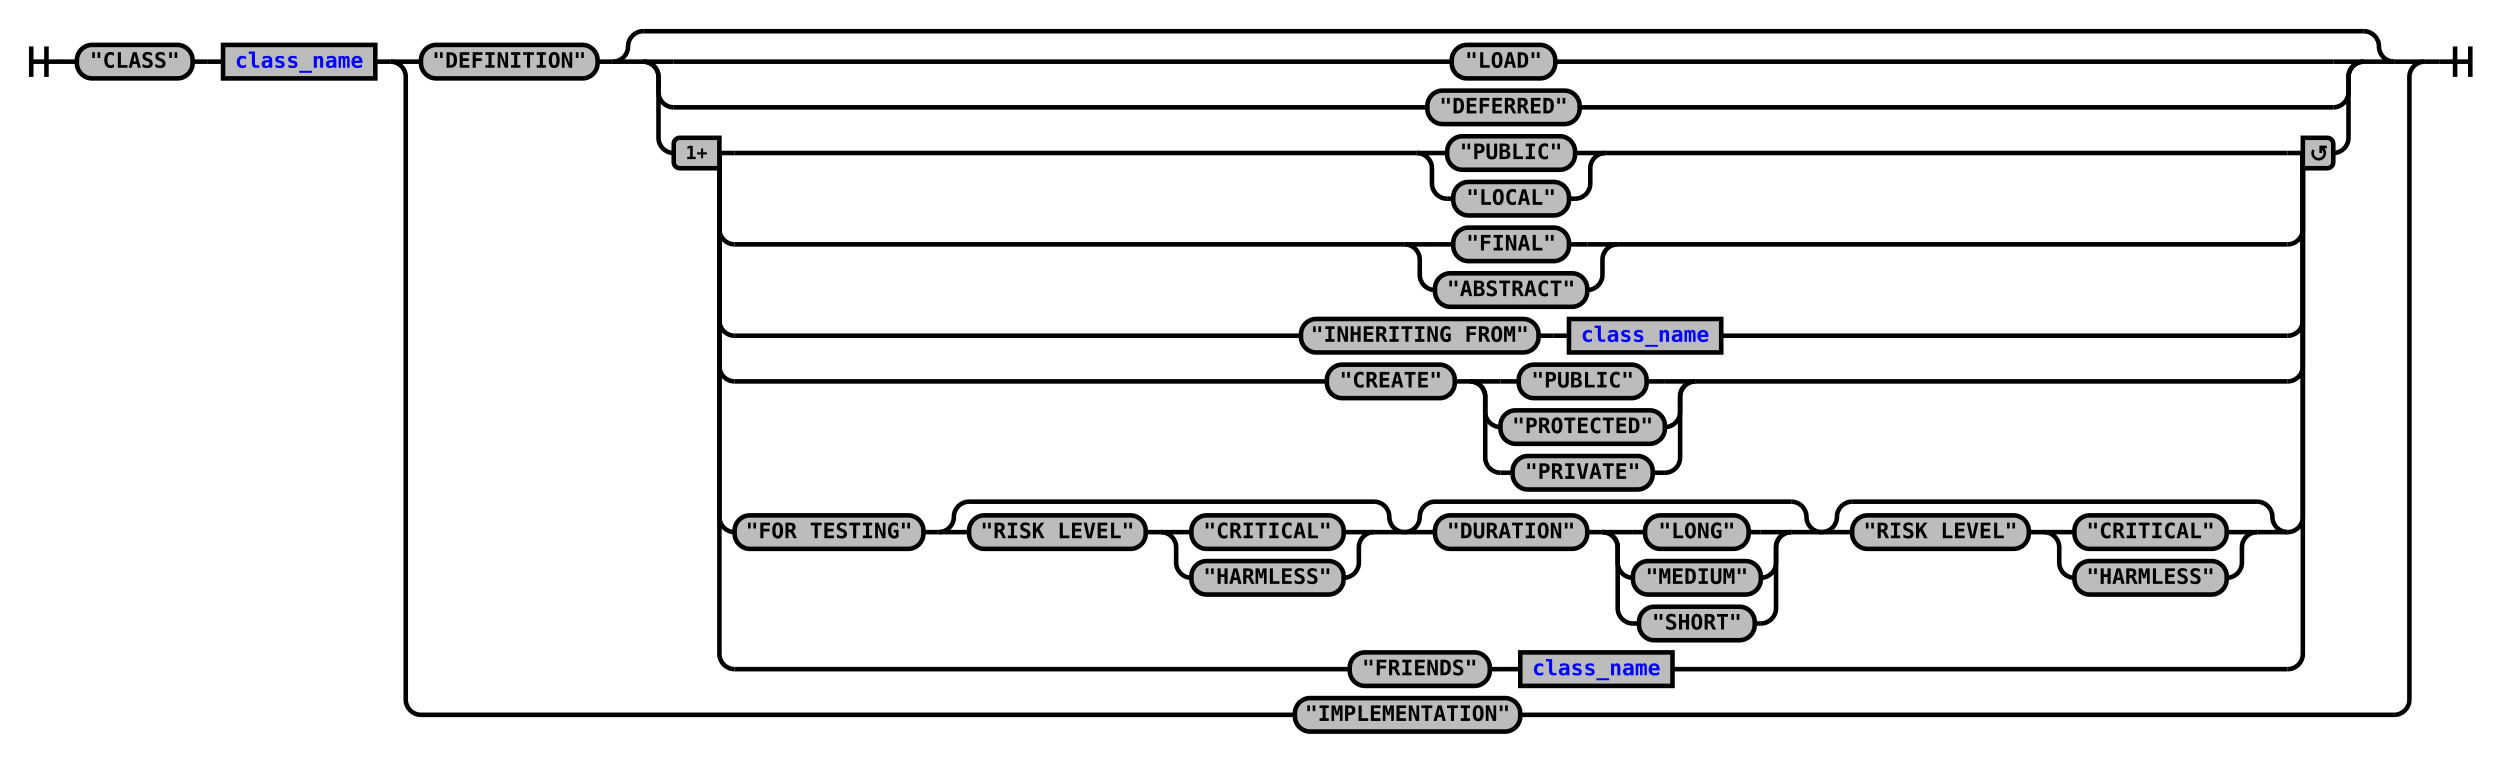
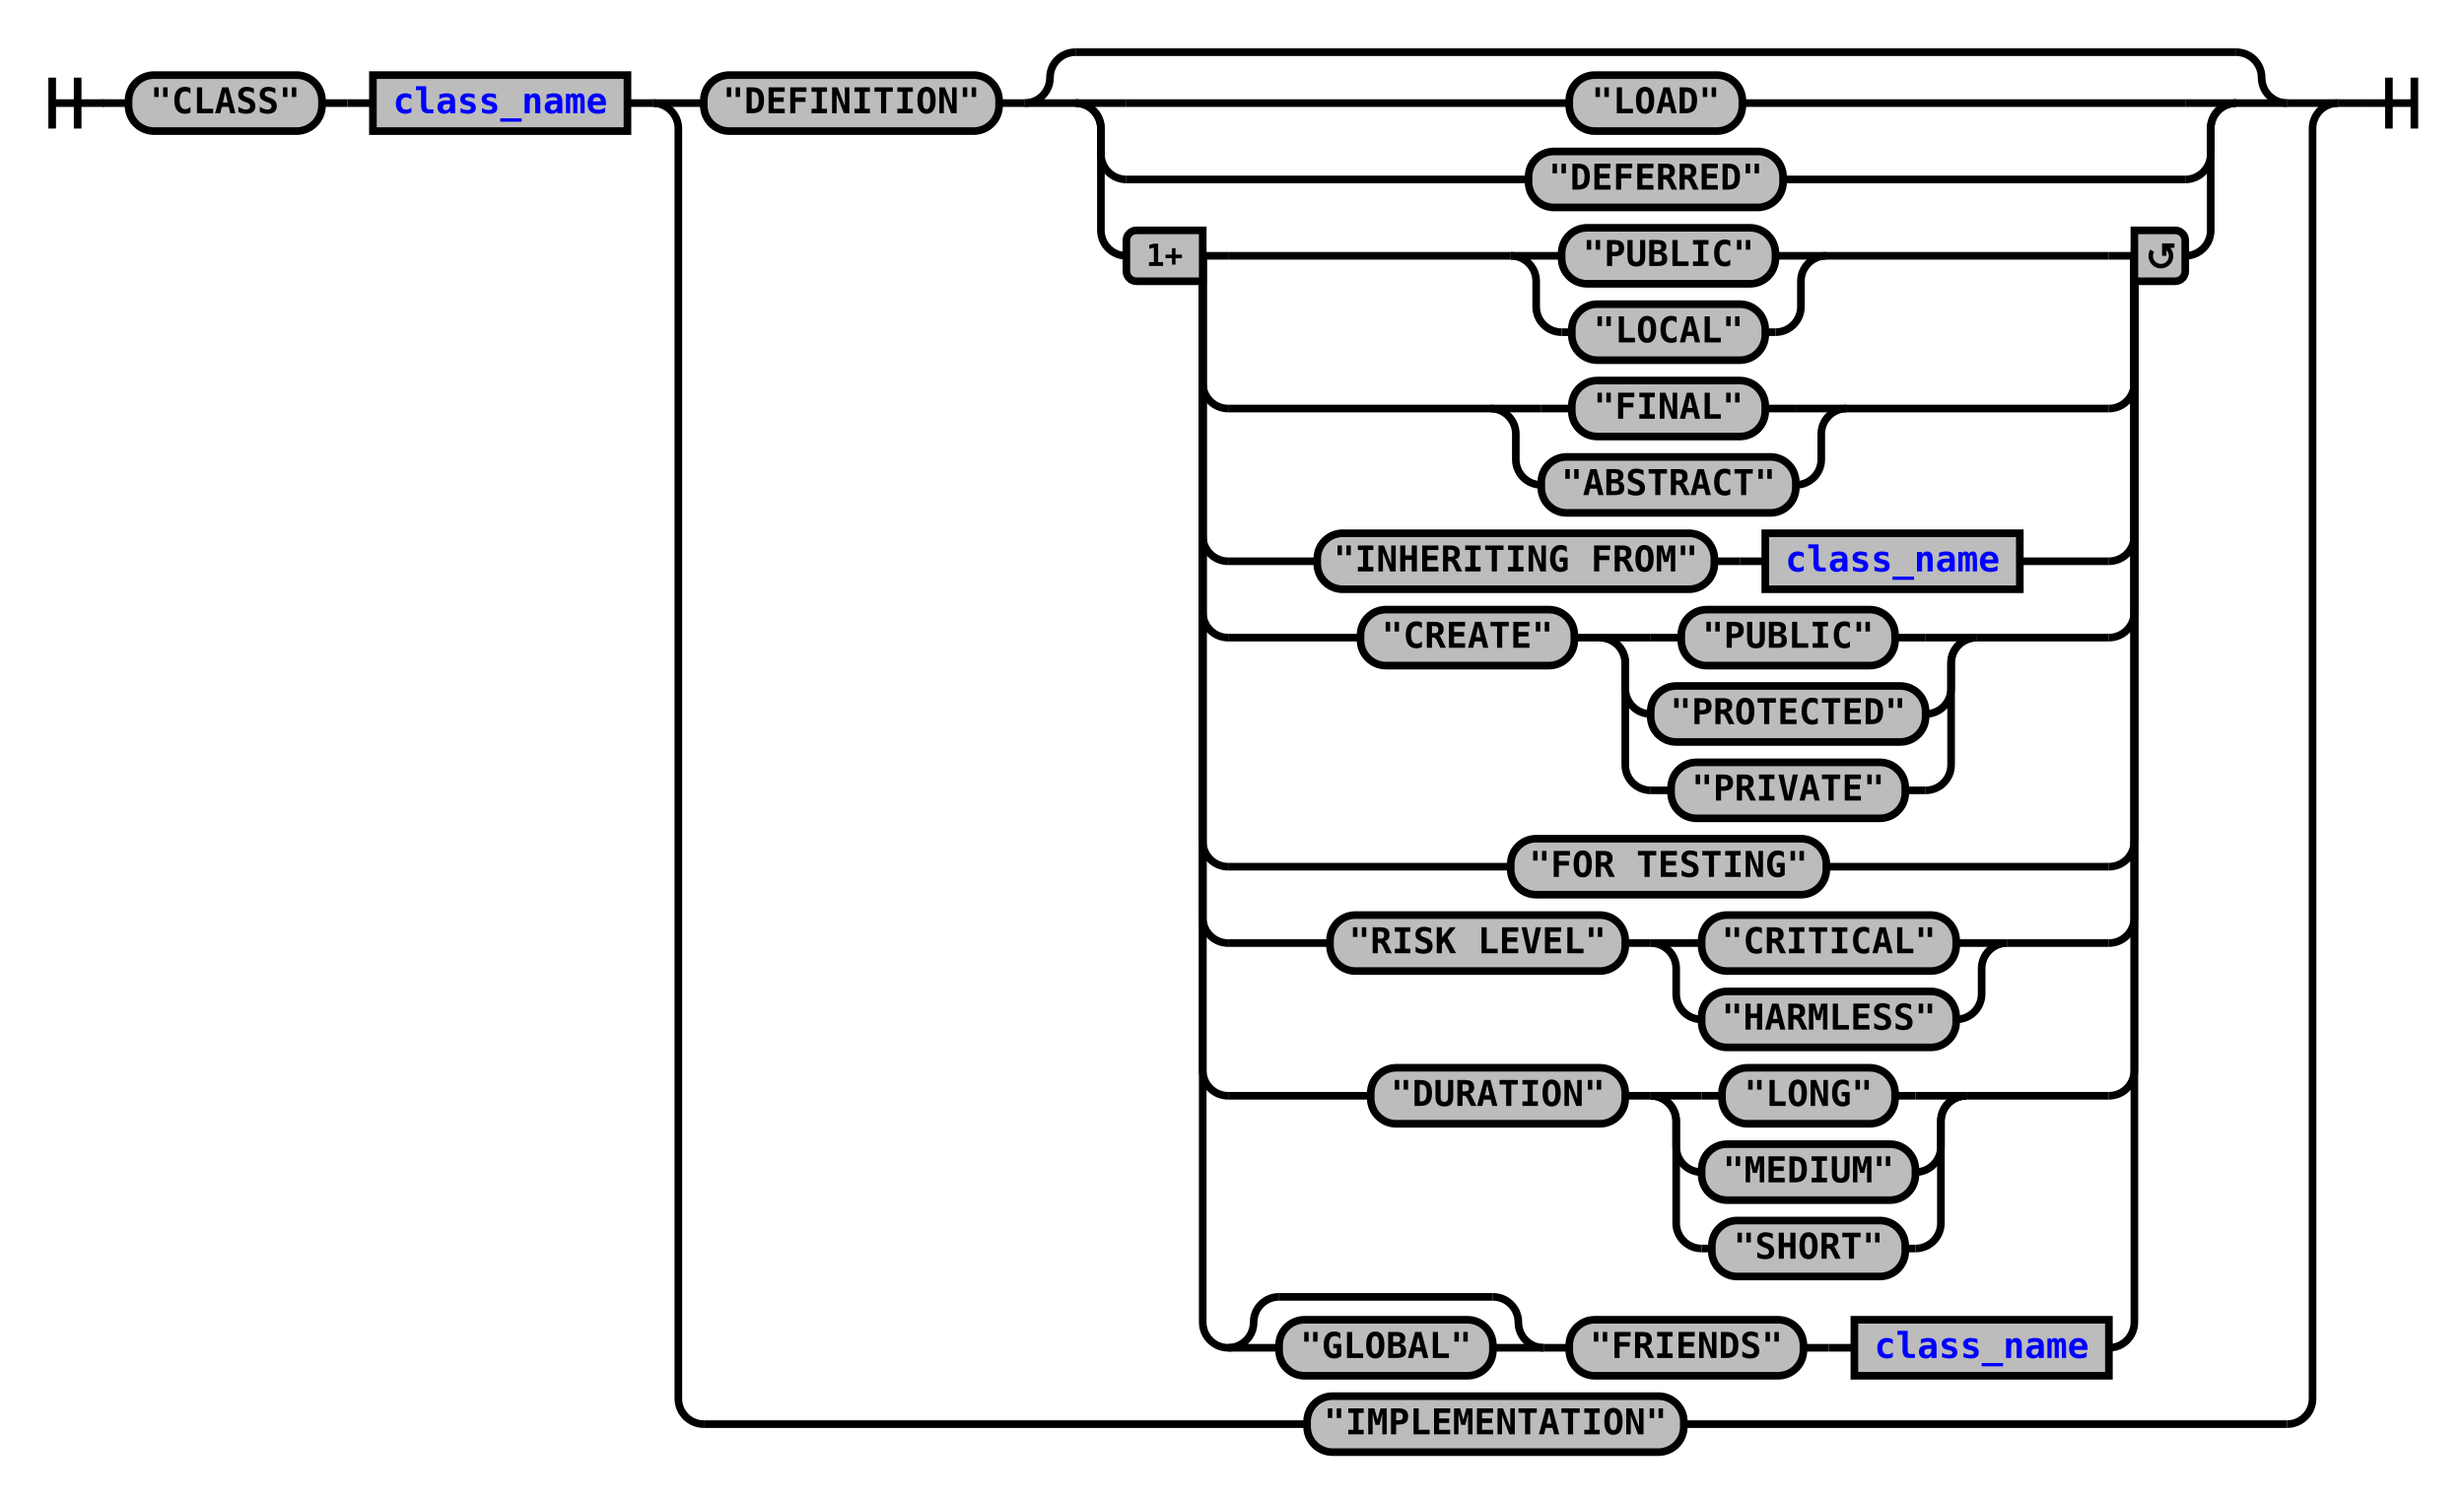
- <svg xmlns="http://www.w3.org/2000/svg" xmlns:xlink="http://www.w3.org/1999/xlink" class="railroad-diagram" width="1642" height="500" viewBox="0 0 1642 500">
+ <svg xmlns="http://www.w3.org/2000/svg" xmlns:xlink="http://www.w3.org/1999/xlink" class="railroad-diagram" width="968" height="590" viewBox="0 0 968 590">
  <defs>
    <style type="text/css">
path {
stroke-width: 3;
stroke: black;
fill: rgba(0,0,0,0);
}
text {
font: bold 14px monospace;
text-anchor: middle;
}
text.diagram-text {
font-size: 12px;
}
a {
fill: blue;
}
text.diagram-arrow {
font-size: 16px;
}
text.label {
text-anchor: start;
}
text.comment {
font: italic 12px monospace;
}
rect {
stroke-width: 3;
stroke: black;
fill: #BCBCBC;
}
path.diagram-text {
stroke-width: 3;
stroke: black;
fill: #BCBCBC;
cursor: help;
}
</style>
  </defs>
  <g transform="translate(.5 .5)">
    <path d="M 20 30 v 20 m 10 -20 v 20 m -10 -10 h 20.5" />
    <path d="M40 40h10" />
    <g>
      <path d="M50 40h0" />
-       <path d="M1592 40h0" />
+       <path d="M918 40h0" />
      <g class="terminal">
        <path d="M50 40h0" />
        <path d="M126 40h0" />
        <rect x="50" y="29" width="76" height="22" rx="10" ry="10" />
        <text x="88" y="44">"CLASS"</text>
      </g>
      <path d="M126 40h10" />
      <path d="M136 40h10" />
      <g class="non-terminal">
        <path d="M146 40h0" />
        <path d="M246 40h0" />
        <rect x="146" y="29" width="100" height="22" />
        <a xlink:href="reuse_class_name.svg">
          <text x="196" y="44">class_name</text>
        </a>
      </g>
      <path d="M246 40h10" />
      <g>
        <path d="M256 40h0" />
-         <path d="M1592 40h0" />
+         <path d="M918 40h0" />
        <path d="M256 40h20" />
        <g>
          <path d="M276 40h0" />
-           <path d="M1572 40h0" />
+           <path d="M898 40h0" />
          <g class="terminal">
            <path d="M276 40h0" />
            <path d="M392 40h0" />
            <rect x="276" y="29" width="116" height="22" rx="10" ry="10" />
            <text x="334" y="44">"DEFINITION"</text>
          </g>
          <path d="M392 40h10" />
          <g>
            <path d="M402 40h0" />
-             <path d="M1572 40h0" />
+             <path d="M898 40h0" />
            <path d="M402 40a10 10 0 0 0 10 -10v0a10 10 0 0 1 10 -10" />
            <g>
-               <path d="M422 20h1130" />
+               <path d="M422 20h456" />
            </g>
-             <path d="M1552 20a10 10 0 0 1 10 10v0a10 10 0 0 0 10 10" />
+             <path d="M878 20a10 10 0 0 1 10 10v0a10 10 0 0 0 10 10" />
            <path d="M402 40h20" />
            <g>
              <path d="M422 40h0" />
-               <path d="M1552 40h0" />
+               <path d="M878 40h0" />
              <path d="M422 40h20" />
              <g class="terminal">
-                 <path d="M442 40h511" />
-                 <path d="M1021 40h511" />
-                 <rect x="953" y="29" width="68" height="22" rx="10" ry="10" />
-                 <text x="987" y="44">"LOAD"</text>
+                 <path d="M442 40h174" />
+                 <path d="M684 40h174" />
+                 <rect x="616" y="29" width="68" height="22" rx="10" ry="10" />
+                 <text x="650" y="44">"LOAD"</text>
              </g>
-               <path d="M1532 40h20" />
+               <path d="M858 40h20" />
              <path d="M422 40a10 10 0 0 1 10 10v10a10 10 0 0 0 10 10" />
              <g class="terminal">
-                 <path d="M442 70h495" />
-                 <path d="M1037 70h495" />
-                 <rect x="937" y="59" width="100" height="22" rx="10" ry="10" />
-                 <text x="987" y="74">"DEFERRED"</text>
+                 <path d="M442 70h158" />
+                 <path d="M700 70h158" />
+                 <rect x="600" y="59" width="100" height="22" rx="10" ry="10" />
+                 <text x="650" y="74">"DEFERRED"</text>
              </g>
-               <path d="M1532 70a10 10 0 0 0 10 -10v-10a10 10 0 0 1 10 -10" />
+               <path d="M858 70a10 10 0 0 0 10 -10v-10a10 10 0 0 1 10 -10" />
              <path d="M422 40a10 10 0 0 1 10 10v40a10 10 0 0 0 10 10" />
              <g>
                <path d="M442 100h0" />
-                 <path d="M1532 100h0" />
+                 <path d="M858 100h0" />
                <path d="M472 100h10" />
                <g>
-                   <path d="M482 100h448" />
-                   <path d="M1054 100h448" />
-                   <path d="M930 100h20" />
-                   <g class="terminal">
-                     <path d="M950 100h0" />
-                     <path d="M1034 100h0" />
-                     <rect x="950" y="89" width="84" height="22" rx="10" ry="10" />
-                     <text x="992" y="104">"PUBLIC"</text>
-                   </g>
-                   <path d="M1034 100h20" />
-                   <path d="M930 100a10 10 0 0 1 10 10v10a10 10 0 0 0 10 10" />
-                   <g class="terminal">
-                     <path d="M950 130h4" />
-                     <path d="M1030 130h4" />
-                     <rect x="954" y="119" width="76" height="22" rx="10" ry="10" />
-                     <text x="992" y="134">"LOCAL"</text>
-                   </g>
-                   <path d="M1034 130a10 10 0 0 0 10 -10v-10a10 10 0 0 1 10 -10" />
-                 </g>
-                 <path d="M1502 100h10" />
+                   <path d="M482 100h111" />
+                   <path d="M717 100h111" />
+                   <path d="M593 100h20" />
+                   <g class="terminal">
+                     <path d="M613 100h0" />
+                     <path d="M697 100h0" />
+                     <rect x="613" y="89" width="84" height="22" rx="10" ry="10" />
+                     <text x="655" y="104">"PUBLIC"</text>
+                   </g>
+                   <path d="M697 100h20" />
+                   <path d="M593 100a10 10 0 0 1 10 10v10a10 10 0 0 0 10 10" />
+                   <g class="terminal">
+                     <path d="M613 130h4" />
+                     <path d="M693 130h4" />
+                     <rect x="617" y="119" width="76" height="22" rx="10" ry="10" />
+                     <text x="655" y="134">"LOCAL"</text>
+                   </g>
+                   <path d="M697 130a10 10 0 0 0 10 -10v-10a10 10 0 0 1 10 -10" />
+                 </g>
+                 <path d="M828 100h10" />
                <path d="M472 100v50a10 10 0 0 0 10 10" />
                <g>
-                   <path d="M482 160h440" />
-                   <path d="M1062 160h440" />
-                   <path d="M922 160h20" />
-                   <g class="terminal">
-                     <path d="M942 160h12" />
-                     <path d="M1030 160h12" />
-                     <rect x="954" y="149" width="76" height="22" rx="10" ry="10" />
-                     <text x="992" y="164">"FINAL"</text>
-                   </g>
-                   <path d="M1042 160h20" />
-                   <path d="M922 160a10 10 0 0 1 10 10v10a10 10 0 0 0 10 10" />
-                   <g class="terminal">
-                     <path d="M942 190h0" />
-                     <path d="M1042 190h0" />
-                     <rect x="942" y="179" width="100" height="22" rx="10" ry="10" />
-                     <text x="992" y="194">"ABSTRACT"</text>
-                   </g>
-                   <path d="M1042 190a10 10 0 0 0 10 -10v-10a10 10 0 0 1 10 -10" />
-                 </g>
-                 <path d="M1502 160a10 10 0 0 0 10 -10v-50" />
+                   <path d="M482 160h103" />
+                   <path d="M725 160h103" />
+                   <path d="M585 160h20" />
+                   <g class="terminal">
+                     <path d="M605 160h12" />
+                     <path d="M693 160h12" />
+                     <rect x="617" y="149" width="76" height="22" rx="10" ry="10" />
+                     <text x="655" y="164">"FINAL"</text>
+                   </g>
+                   <path d="M705 160h20" />
+                   <path d="M585 160a10 10 0 0 1 10 10v10a10 10 0 0 0 10 10" />
+                   <g class="terminal">
+                     <path d="M605 190h0" />
+                     <path d="M705 190h0" />
+                     <rect x="605" y="179" width="100" height="22" rx="10" ry="10" />
+                     <text x="655" y="194">"ABSTRACT"</text>
+                   </g>
+                   <path d="M705 190a10 10 0 0 0 10 -10v-10a10 10 0 0 1 10 -10" />
+                 </g>
+                 <path d="M828 160a10 10 0 0 0 10 -10v-50" />
                <path d="M472 100v110a10 10 0 0 0 10 10" />
                <g>
-                   <path d="M482 220h372" />
-                   <path d="M1130 220h372" />
-                   <g class="terminal">
-                     <path d="M854 220h0" />
-                     <path d="M1010 220h0" />
-                     <rect x="854" y="209" width="156" height="22" rx="10" ry="10" />
-                     <text x="932" y="224">"INHERITING FROM"</text>
-                   </g>
-                   <path d="M1010 220h10" />
-                   <path d="M1020 220h10" />
+                   <path d="M482 220h35" />
+                   <path d="M793 220h35" />
+                   <g class="terminal">
+                     <path d="M517 220h0" />
+                     <path d="M673 220h0" />
+                     <rect x="517" y="209" width="156" height="22" rx="10" ry="10" />
+                     <text x="595" y="224">"INHERITING FROM"</text>
+                   </g>
+                   <path d="M673 220h10" />
+                   <path d="M683 220h10" />
                  <g class="non-terminal">
-                     <path d="M1030 220h0" />
-                     <path d="M1130 220h0" />
-                     <rect x="1030" y="209" width="100" height="22" />
+                     <path d="M693 220h0" />
+                     <path d="M793 220h0" />
+                     <rect x="693" y="209" width="100" height="22" />
                    <a xlink:href="reuse_class_name.svg">
-                       <text x="1080" y="224">class_name</text>
+                       <text x="743" y="224">class_name</text>
                    </a>
                  </g>
                </g>
-                 <path d="M1502 220a10 10 0 0 0 10 -10v-110" />
+                 <path d="M828 220a10 10 0 0 0 10 -10v-110" />
                <path d="M472 100v140a10 10 0 0 0 10 10" />
                <g>
-                   <path d="M482 250h389" />
-                   <path d="M1113 250h389" />
-                   <g class="terminal">
-                     <path d="M871 250h0" />
-                     <path d="M955 250h0" />
-                     <rect x="871" y="239" width="84" height="22" rx="10" ry="10" />
-                     <text x="913" y="254">"CREATE"</text>
-                   </g>
-                   <path d="M955 250h10" />
+                   <path d="M482 250h52" />
+                   <path d="M776 250h52" />
+                   <g class="terminal">
+                     <path d="M534 250h0" />
+                     <path d="M618 250h0" />
+                     <rect x="534" y="239" width="84" height="22" rx="10" ry="10" />
+                     <text x="576" y="254">"CREATE"</text>
+                   </g>
+                   <path d="M618 250h10" />
                  <g>
-                     <path d="M965 250h0" />
-                     <path d="M1113 250h0" />
-                     <path d="M965 250h20" />
-                     <g class="terminal">
-                       <path d="M985 250h12" />
-                       <path d="M1081 250h12" />
-                       <rect x="997" y="239" width="84" height="22" rx="10" ry="10" />
-                       <text x="1039" y="254">"PUBLIC"</text>
-                     </g>
-                     <path d="M1093 250h20" />
-                     <path d="M965 250a10 10 0 0 1 10 10v10a10 10 0 0 0 10 10" />
-                     <g class="terminal">
-                       <path d="M985 280h0" />
-                       <path d="M1093 280h0" />
-                       <rect x="985" y="269" width="108" height="22" rx="10" ry="10" />
-                       <text x="1039" y="284">"PROTECTED"</text>
-                     </g>
-                     <path d="M1093 280a10 10 0 0 0 10 -10v-10a10 10 0 0 1 10 -10" />
-                     <path d="M965 250a10 10 0 0 1 10 10v40a10 10 0 0 0 10 10" />
-                     <g class="terminal">
-                       <path d="M985 310h8" />
-                       <path d="M1085 310h8" />
-                       <rect x="993" y="299" width="92" height="22" rx="10" ry="10" />
-                       <text x="1039" y="314">"PRIVATE"</text>
-                     </g>
-                     <path d="M1093 310a10 10 0 0 0 10 -10v-40a10 10 0 0 1 10 -10" />
-                   </g>
-                 </g>
-                 <path d="M1502 250a10 10 0 0 0 10 -10v-140" />
-                 <path d="M472 100v239a10 10 0 0 0 10 10" />
-                 <g>
-                   <path d="M482 349h0" />
-                   <path d="M1502 349h0" />
-                   <g class="terminal">
-                     <path d="M482 349h0" />
-                     <path d="M606 349h0" />
-                     <rect x="482" y="338" width="124" height="22" rx="10" ry="10" />
-                     <text x="544" y="353">"FOR TESTING"</text>
-                   </g>
-                   <path d="M606 349h10" />
+                     <path d="M628 250h0" />
+                     <path d="M776 250h0" />
+                     <path d="M628 250h20" />
+                     <g class="terminal">
+                       <path d="M648 250h12" />
+                       <path d="M744 250h12" />
+                       <rect x="660" y="239" width="84" height="22" rx="10" ry="10" />
+                       <text x="702" y="254">"PUBLIC"</text>
+                     </g>
+                     <path d="M756 250h20" />
+                     <path d="M628 250a10 10 0 0 1 10 10v10a10 10 0 0 0 10 10" />
+                     <g class="terminal">
+                       <path d="M648 280h0" />
+                       <path d="M756 280h0" />
+                       <rect x="648" y="269" width="108" height="22" rx="10" ry="10" />
+                       <text x="702" y="284">"PROTECTED"</text>
+                     </g>
+                     <path d="M756 280a10 10 0 0 0 10 -10v-10a10 10 0 0 1 10 -10" />
+                     <path d="M628 250a10 10 0 0 1 10 10v40a10 10 0 0 0 10 10" />
+                     <g class="terminal">
+                       <path d="M648 310h8" />
+                       <path d="M748 310h8" />
+                       <rect x="656" y="299" width="92" height="22" rx="10" ry="10" />
+                       <text x="702" y="314">"PRIVATE"</text>
+                     </g>
+                     <path d="M756 310a10 10 0 0 0 10 -10v-40a10 10 0 0 1 10 -10" />
+                   </g>
+                 </g>
+                 <path d="M828 250a10 10 0 0 0 10 -10v-140" />
+                 <path d="M472 100v230a10 10 0 0 0 10 10" />
+                 <g class="terminal">
+                   <path d="M482 340h111" />
+                   <path d="M717 340h111" />
+                   <rect x="593" y="329" width="124" height="22" rx="10" ry="10" />
+                   <text x="655" y="344">"FOR TESTING"</text>
+                 </g>
+                 <path d="M828 340a10 10 0 0 0 10 -10v-230" />
+                 <path d="M472 100v260a10 10 0 0 0 10 10" />
+                 <g>
+                   <path d="M482 370h40" />
+                   <path d="M788 370h40" />
+                   <g class="terminal">
+                     <path d="M522 370h0" />
+                     <path d="M638 370h0" />
+                     <rect x="522" y="359" width="116" height="22" rx="10" ry="10" />
+                     <text x="580" y="374">"RISK LEVEL"</text>
+                   </g>
+                   <path d="M638 370h10" />
                  <g>
-                     <path d="M616 349h0" />
-                     <path d="M922 349h0" />
-                     <path d="M616 349a10 10 0 0 0 10 -10v0a10 10 0 0 1 10 -10" />
+                     <path d="M648 370h0" />
+                     <path d="M788 370h0" />
+                     <path d="M648 370h20" />
+                     <g class="terminal">
+                       <path d="M668 370h0" />
+                       <path d="M768 370h0" />
+                       <rect x="668" y="359" width="100" height="22" rx="10" ry="10" />
+                       <text x="718" y="374">"CRITICAL"</text>
+                     </g>
+                     <path d="M768 370h20" />
+                     <path d="M648 370a10 10 0 0 1 10 10v10a10 10 0 0 0 10 10" />
+                     <g class="terminal">
+                       <path d="M668 400h0" />
+                       <path d="M768 400h0" />
+                       <rect x="668" y="389" width="100" height="22" rx="10" ry="10" />
+                       <text x="718" y="404">"HARMLESS"</text>
+                     </g>
+                     <path d="M768 400a10 10 0 0 0 10 -10v-10a10 10 0 0 1 10 -10" />
+                   </g>
+                 </g>
+                 <path d="M828 370a10 10 0 0 0 10 -10v-260" />
+                 <path d="M472 100v320a10 10 0 0 0 10 10" />
+                 <g>
+                   <path d="M482 430h56" />
+                   <path d="M772 430h56" />
+                   <g class="terminal">
+                     <path d="M538 430h0" />
+                     <path d="M638 430h0" />
+                     <rect x="538" y="419" width="100" height="22" rx="10" ry="10" />
+                     <text x="588" y="434">"DURATION"</text>
+                   </g>
+                   <path d="M638 430h10" />
+                   <g>
+                     <path d="M648 430h0" />
+                     <path d="M772 430h0" />
+                     <path d="M648 430h20" />
+                     <g class="terminal">
+                       <path d="M668 430h8" />
+                       <path d="M744 430h8" />
+                       <rect x="676" y="419" width="68" height="22" rx="10" ry="10" />
+                       <text x="710" y="434">"LONG"</text>
+                     </g>
+                     <path d="M752 430h20" />
+                     <path d="M648 430a10 10 0 0 1 10 10v10a10 10 0 0 0 10 10" />
+                     <g class="terminal">
+                       <path d="M668 460h0" />
+                       <path d="M752 460h0" />
+                       <rect x="668" y="449" width="84" height="22" rx="10" ry="10" />
+                       <text x="710" y="464">"MEDIUM"</text>
+                     </g>
+                     <path d="M752 460a10 10 0 0 0 10 -10v-10a10 10 0 0 1 10 -10" />
+                     <path d="M648 430a10 10 0 0 1 10 10v40a10 10 0 0 0 10 10" />
+                     <g class="terminal">
+                       <path d="M668 490h4" />
+                       <path d="M748 490h4" />
+                       <rect x="672" y="479" width="76" height="22" rx="10" ry="10" />
+                       <text x="710" y="494">"SHORT"</text>
+                     </g>
+                     <path d="M752 490a10 10 0 0 0 10 -10v-40a10 10 0 0 1 10 -10" />
+                   </g>
+                 </g>
+                 <path d="M828 430a10 10 0 0 0 10 -10v-320" />
+                 <path d="M472 100v419a10 10 0 0 0 10 10" />
+                 <g>
+                   <path d="M482 529h0" />
+                   <path d="M828 529h0" />
+                   <g>
+                     <path d="M482 529h0" />
+                     <path d="M606 529h0" />
+                     <path d="M482 529a10 10 0 0 0 10 -10v0a10 10 0 0 1 10 -10" />
                    <g>
-                       <path d="M636 329h266" />
-                     </g>
-                     <path d="M902 329a10 10 0 0 1 10 10v0a10 10 0 0 0 10 10" />
-                     <path d="M616 349h20" />
-                     <g>
-                       <path d="M636 349h0" />
-                       <path d="M902 349h0" />
-                       <g class="terminal">
-                         <path d="M636 349h0" />
-                         <path d="M752 349h0" />
-                         <rect x="636" y="338" width="116" height="22" rx="10" ry="10" />
-                         <text x="694" y="353">"RISK LEVEL"</text>
-                       </g>
-                       <path d="M752 349h10" />
-                       <g>
-                         <path d="M762 349h0" />
-                         <path d="M902 349h0" />
-                         <path d="M762 349h20" />
-                         <g class="terminal">
-                           <path d="M782 349h0" />
-                           <path d="M882 349h0" />
-                           <rect x="782" y="338" width="100" height="22" rx="10" ry="10" />
-                           <text x="832" y="353">"CRITICAL"</text>
-                         </g>
-                         <path d="M882 349h20" />
-                         <path d="M762 349a10 10 0 0 1 10 10v10a10 10 0 0 0 10 10" />
-                         <g class="terminal">
-                           <path d="M782 379h0" />
-                           <path d="M882 379h0" />
-                           <rect x="782" y="368" width="100" height="22" rx="10" ry="10" />
-                           <text x="832" y="383">"HARMLESS"</text>
-                         </g>
-                         <path d="M882 379a10 10 0 0 0 10 -10v-10a10 10 0 0 1 10 -10" />
-                       </g>
-                     </g>
-                     <path d="M902 349h20" />
-                   </g>
-                   <g>
-                     <path d="M922 349h0" />
-                     <path d="M1196 349h0" />
-                     <path d="M922 349a10 10 0 0 0 10 -10v0a10 10 0 0 1 10 -10" />
-                     <g>
-                       <path d="M942 329h234" />
-                     </g>
-                     <path d="M1176 329a10 10 0 0 1 10 10v0a10 10 0 0 0 10 10" />
-                     <path d="M922 349h20" />
-                     <g>
-                       <path d="M942 349h0" />
-                       <path d="M1176 349h0" />
-                       <g class="terminal">
-                         <path d="M942 349h0" />
-                         <path d="M1042 349h0" />
-                         <rect x="942" y="338" width="100" height="22" rx="10" ry="10" />
-                         <text x="992" y="353">"DURATION"</text>
-                       </g>
-                       <path d="M1042 349h10" />
-                       <g>
-                         <path d="M1052 349h0" />
-                         <path d="M1176 349h0" />
-                         <path d="M1052 349h20" />
-                         <g class="terminal">
-                           <path d="M1072 349h8" />
-                           <path d="M1148 349h8" />
-                           <rect x="1080" y="338" width="68" height="22" rx="10" ry="10" />
-                           <text x="1114" y="353">"LONG"</text>
-                         </g>
-                         <path d="M1156 349h20" />
-                         <path d="M1052 349a10 10 0 0 1 10 10v10a10 10 0 0 0 10 10" />
-                         <g class="terminal">
-                           <path d="M1072 379h0" />
-                           <path d="M1156 379h0" />
-                           <rect x="1072" y="368" width="84" height="22" rx="10" ry="10" />
-                           <text x="1114" y="383">"MEDIUM"</text>
-                         </g>
-                         <path d="M1156 379a10 10 0 0 0 10 -10v-10a10 10 0 0 1 10 -10" />
-                         <path d="M1052 349a10 10 0 0 1 10 10v40a10 10 0 0 0 10 10" />
-                         <g class="terminal">
-                           <path d="M1072 409h4" />
-                           <path d="M1152 409h4" />
-                           <rect x="1076" y="398" width="76" height="22" rx="10" ry="10" />
-                           <text x="1114" y="413">"SHORT"</text>
-                         </g>
-                         <path d="M1156 409a10 10 0 0 0 10 -10v-40a10 10 0 0 1 10 -10" />
-                       </g>
-                     </g>
-                     <path d="M1176 349h20" />
-                   </g>
-                   <g>
-                     <path d="M1196 349h0" />
-                     <path d="M1502 349h0" />
-                     <path d="M1196 349a10 10 0 0 0 10 -10v0a10 10 0 0 1 10 -10" />
-                     <g>
-                       <path d="M1216 329h266" />
-                     </g>
-                     <path d="M1482 329a10 10 0 0 1 10 10v0a10 10 0 0 0 10 10" />
-                     <path d="M1196 349h20" />
-                     <g>
-                       <path d="M1216 349h0" />
-                       <path d="M1482 349h0" />
-                       <g class="terminal">
-                         <path d="M1216 349h0" />
-                         <path d="M1332 349h0" />
-                         <rect x="1216" y="338" width="116" height="22" rx="10" ry="10" />
-                         <text x="1274" y="353">"RISK LEVEL"</text>
-                       </g>
-                       <path d="M1332 349h10" />
-                       <g>
-                         <path d="M1342 349h0" />
-                         <path d="M1482 349h0" />
-                         <path d="M1342 349h20" />
-                         <g class="terminal">
-                           <path d="M1362 349h0" />
-                           <path d="M1462 349h0" />
-                           <rect x="1362" y="338" width="100" height="22" rx="10" ry="10" />
-                           <text x="1412" y="353">"CRITICAL"</text>
-                         </g>
-                         <path d="M1462 349h20" />
-                         <path d="M1342 349a10 10 0 0 1 10 10v10a10 10 0 0 0 10 10" />
-                         <g class="terminal">
-                           <path d="M1362 379h0" />
-                           <path d="M1462 379h0" />
-                           <rect x="1362" y="368" width="100" height="22" rx="10" ry="10" />
-                           <text x="1412" y="383">"HARMLESS"</text>
-                         </g>
-                         <path d="M1462 379a10 10 0 0 0 10 -10v-10a10 10 0 0 1 10 -10" />
-                       </g>
-                     </g>
-                     <path d="M1482 349h20" />
-                   </g>
-                 </g>
-                 <path d="M1502 349a10 10 0 0 0 10 -10v-239" />
-                 <path d="M472 100v329a10 10 0 0 0 10 10" />
-                 <g>
-                   <path d="M482 439h404" />
-                   <path d="M1098 439h404" />
-                   <g class="terminal">
-                     <path d="M886 439h0" />
-                     <path d="M978 439h0" />
-                     <rect x="886" y="428" width="92" height="22" rx="10" ry="10" />
-                     <text x="932" y="443">"FRIENDS"</text>
-                   </g>
-                   <path d="M978 439h10" />
-                   <path d="M988 439h10" />
+                       <path d="M502 509h84" />
+                     </g>
+                     <path d="M586 509a10 10 0 0 1 10 10v0a10 10 0 0 0 10 10" />
+                     <path d="M482 529h20" />
+                     <g class="terminal">
+                       <path d="M502 529h0" />
+                       <path d="M586 529h0" />
+                       <rect x="502" y="518" width="84" height="22" rx="10" ry="10" />
+                       <text x="544" y="533">"GLOBAL"</text>
+                     </g>
+                     <path d="M586 529h20" />
+                   </g>
+                   <path d="M606 529h10" />
+                   <g class="terminal">
+                     <path d="M616 529h0" />
+                     <path d="M708 529h0" />
+                     <rect x="616" y="518" width="92" height="22" rx="10" ry="10" />
+                     <text x="662" y="533">"FRIENDS"</text>
+                   </g>
+                   <path d="M708 529h10" />
+                   <path d="M718 529h10" />
                  <g class="non-terminal">
-                     <path d="M998 439h0" />
-                     <path d="M1098 439h0" />
-                     <rect x="998" y="428" width="100" height="22" />
+                     <path d="M728 529h0" />
+                     <path d="M828 529h0" />
+                     <rect x="728" y="518" width="100" height="22" />
                    <a xlink:href="reuse_class_name.svg">
-                       <text x="1048" y="443">class_name</text>
+                       <text x="778" y="533">class_name</text>
                    </a>
                  </g>
                </g>
-                 <path d="M1502 439a10 10 0 0 0 10 -10v-329" />
+                 <path d="M828 529a10 10 0 0 0 10 -10v-419" />
                <g class="diagram-text">
                  <path d="M 472 90 h -26 a 4 4 0 0 0 -4 4 v 12 a 4 4 0 0 0 4 4 h 26 z" class="diagram-text" />
                  <text x="457" y="104" class="diagram-text">1+</text>
-                   <path d="M 1512 90 h 16 a 4 4 0 0 1 4 4 v 12 a 4 4 0 0 1 -4 4 h -16 z" class="diagram-text" />
-                   <path d="M 1519 98 a 4 4 0 1 0 6 -1 m 2.75 -1 h -4 v 4 m 0 -3 h 2" style="stroke-width: 1.75" />
+                   <path d="M 838 90 h 16 a 4 4 0 0 1 4 4 v 12 a 4 4 0 0 1 -4 4 h -16 z" class="diagram-text" />
+                   <path d="M 845 98 a 4 4 0 1 0 6 -1 m 2.75 -1 h -4 v 4 m 0 -3 h 2" style="stroke-width: 1.75" />
                </g>
              </g>
-               <path d="M1532 100a10 10 0 0 0 10 -10v-40a10 10 0 0 1 10 -10" />
+               <path d="M858 100a10 10 0 0 0 10 -10v-40a10 10 0 0 1 10 -10" />
            </g>
-             <path d="M1552 40h20" />
+             <path d="M878 40h20" />
          </g>
        </g>
-         <path d="M1572 40h20" />
-         <path d="M256 40a10 10 0 0 1 10 10v409a10 10 0 0 0 10 10" />
+         <path d="M898 40h20" />
+         <path d="M256 40a10 10 0 0 1 10 10v499a10 10 0 0 0 10 10" />
        <g class="terminal">
-           <path d="M276 469h574" />
-           <path d="M998 469h574" />
-           <rect x="850" y="458" width="148" height="22" rx="10" ry="10" />
-           <text x="924" y="473">"IMPLEMENTATION"</text>
+           <path d="M276 559h237" />
+           <path d="M661 559h237" />
+           <rect x="513" y="548" width="148" height="22" rx="10" ry="10" />
+           <text x="587" y="563">"IMPLEMENTATION"</text>
        </g>
-         <path d="M1572 469a10 10 0 0 0 10 -10v-409a10 10 0 0 1 10 -10" />
+         <path d="M898 559a10 10 0 0 0 10 -10v-499a10 10 0 0 1 10 -10" />
      </g>
    </g>
-     <path d="M1592 40h10" />
-     <path d="M 1602 40 h 20 m -10 -10 v 20 m 10 -20 v 20" />
+     <path d="M918 40h10" />
+     <path d="M 928 40 h 20 m -10 -10 v 20 m 10 -20 v 20" />
  </g>
</svg>
